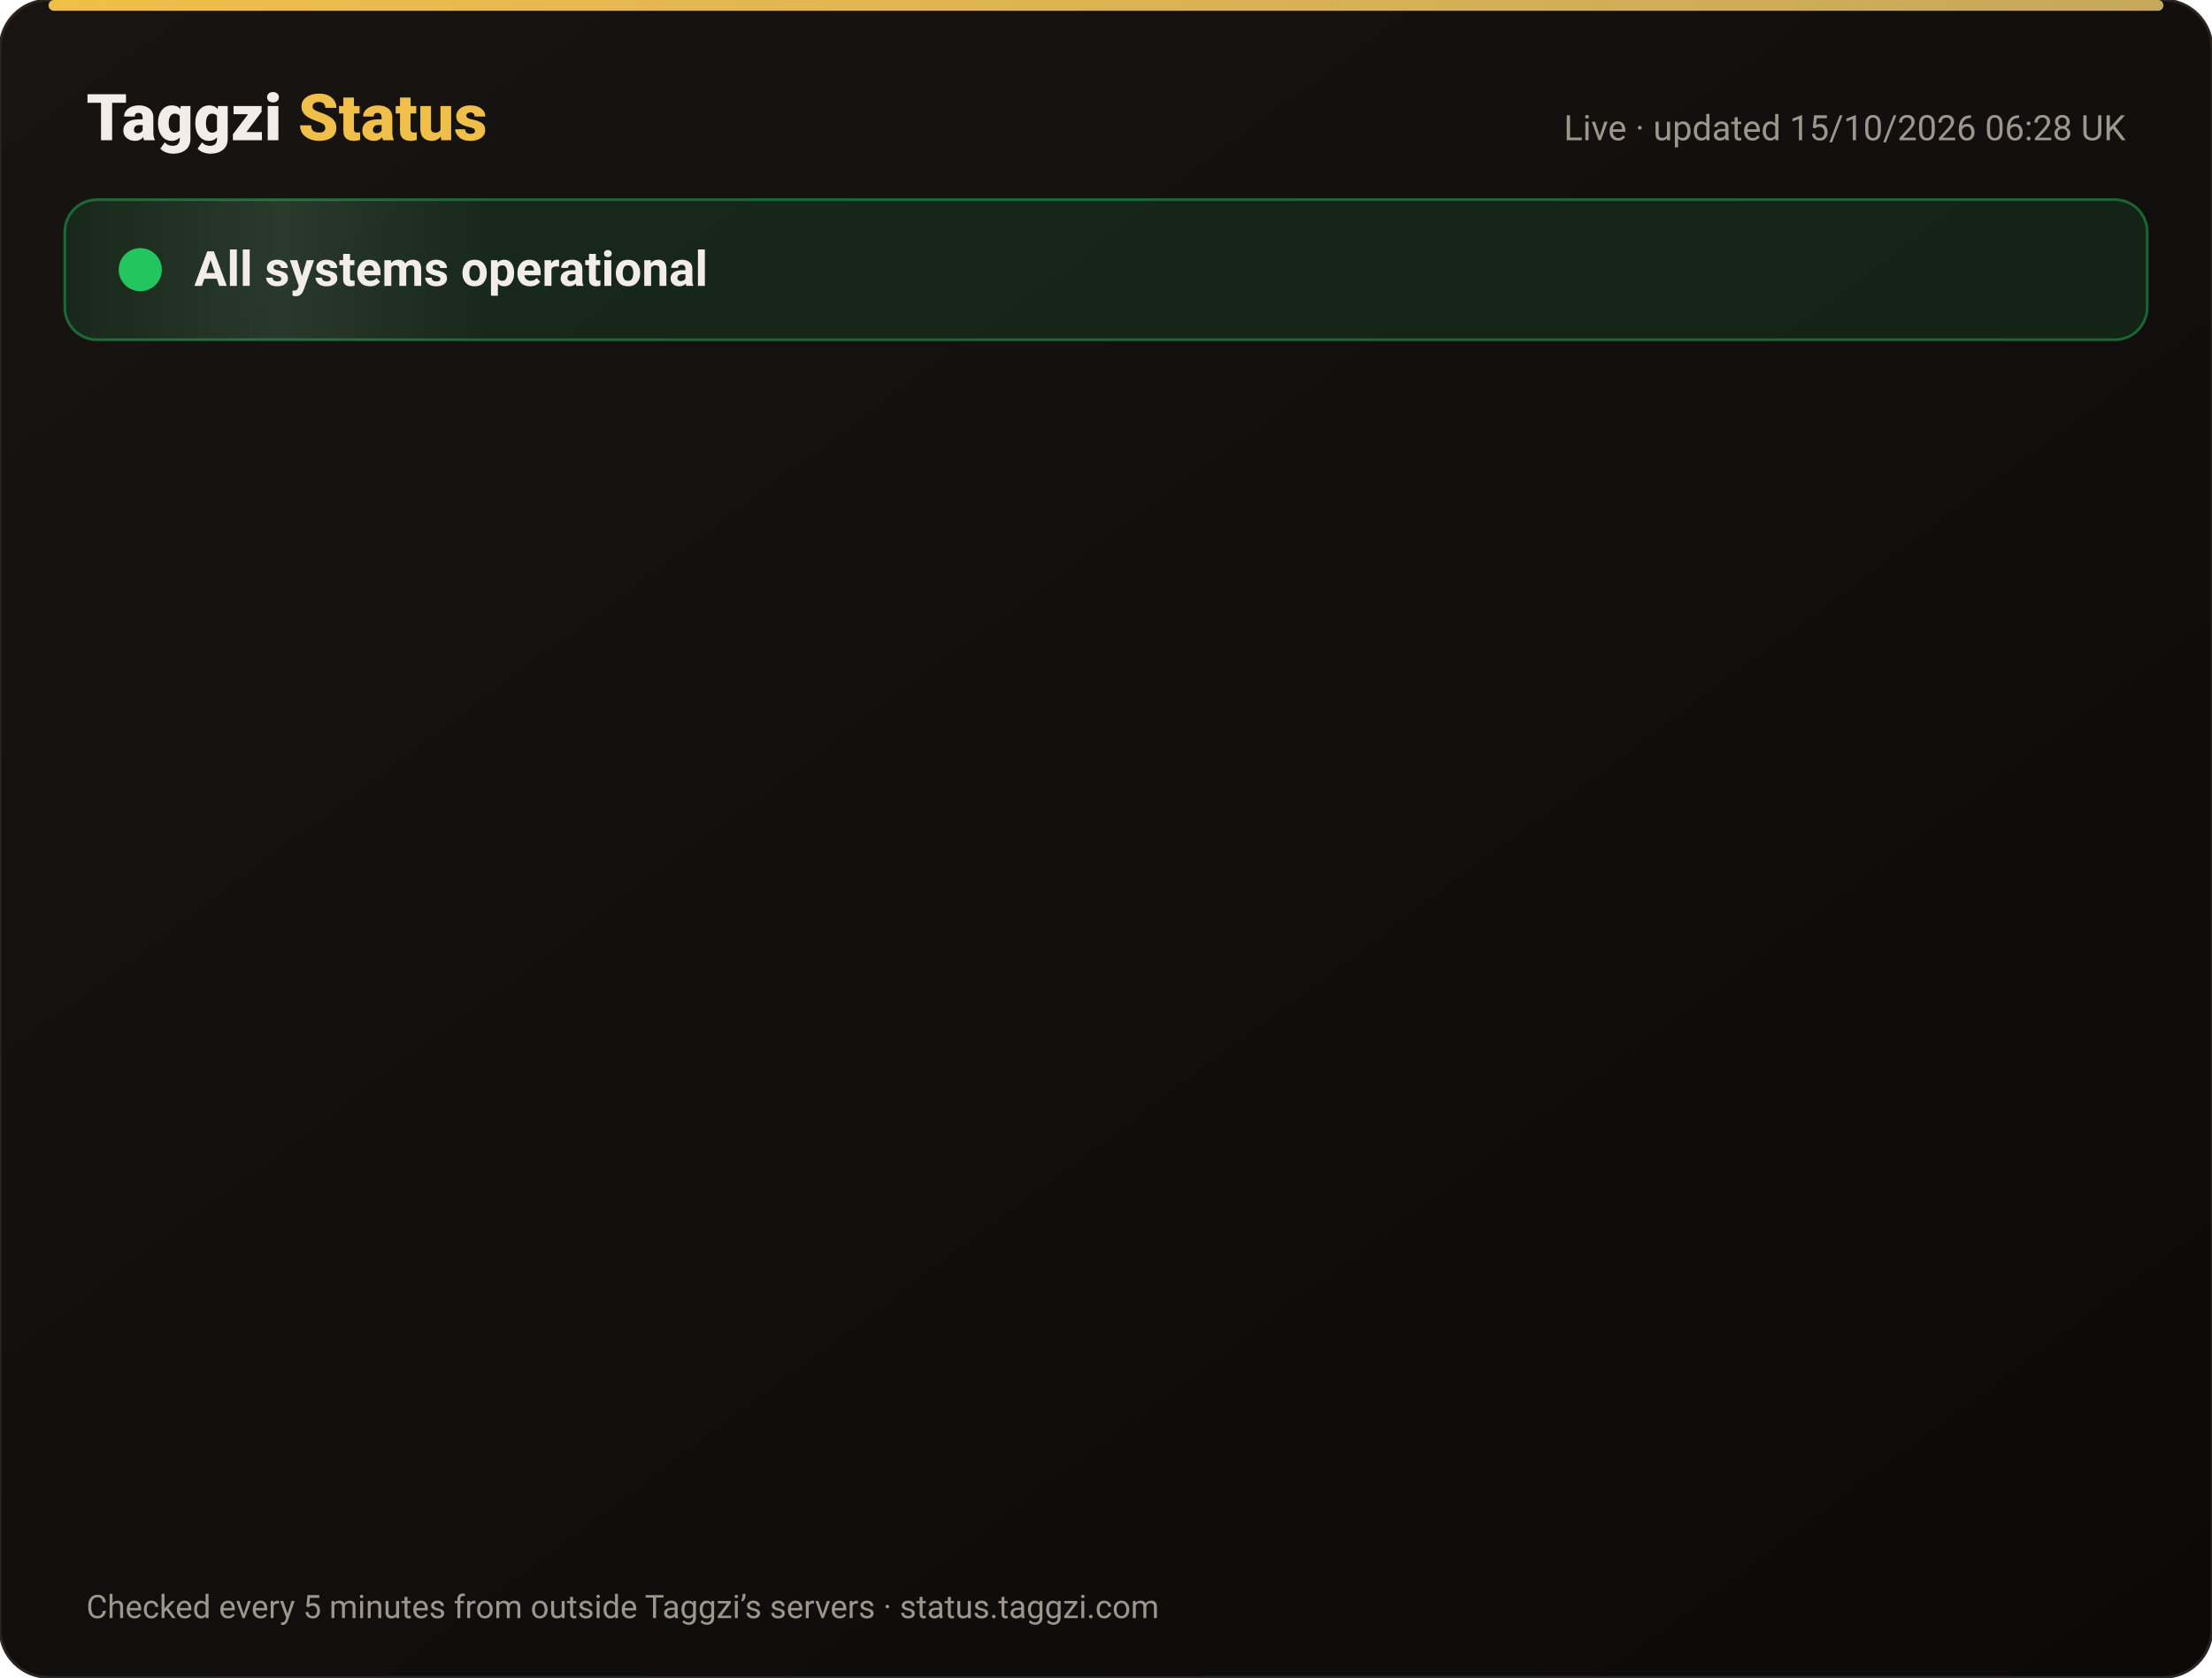
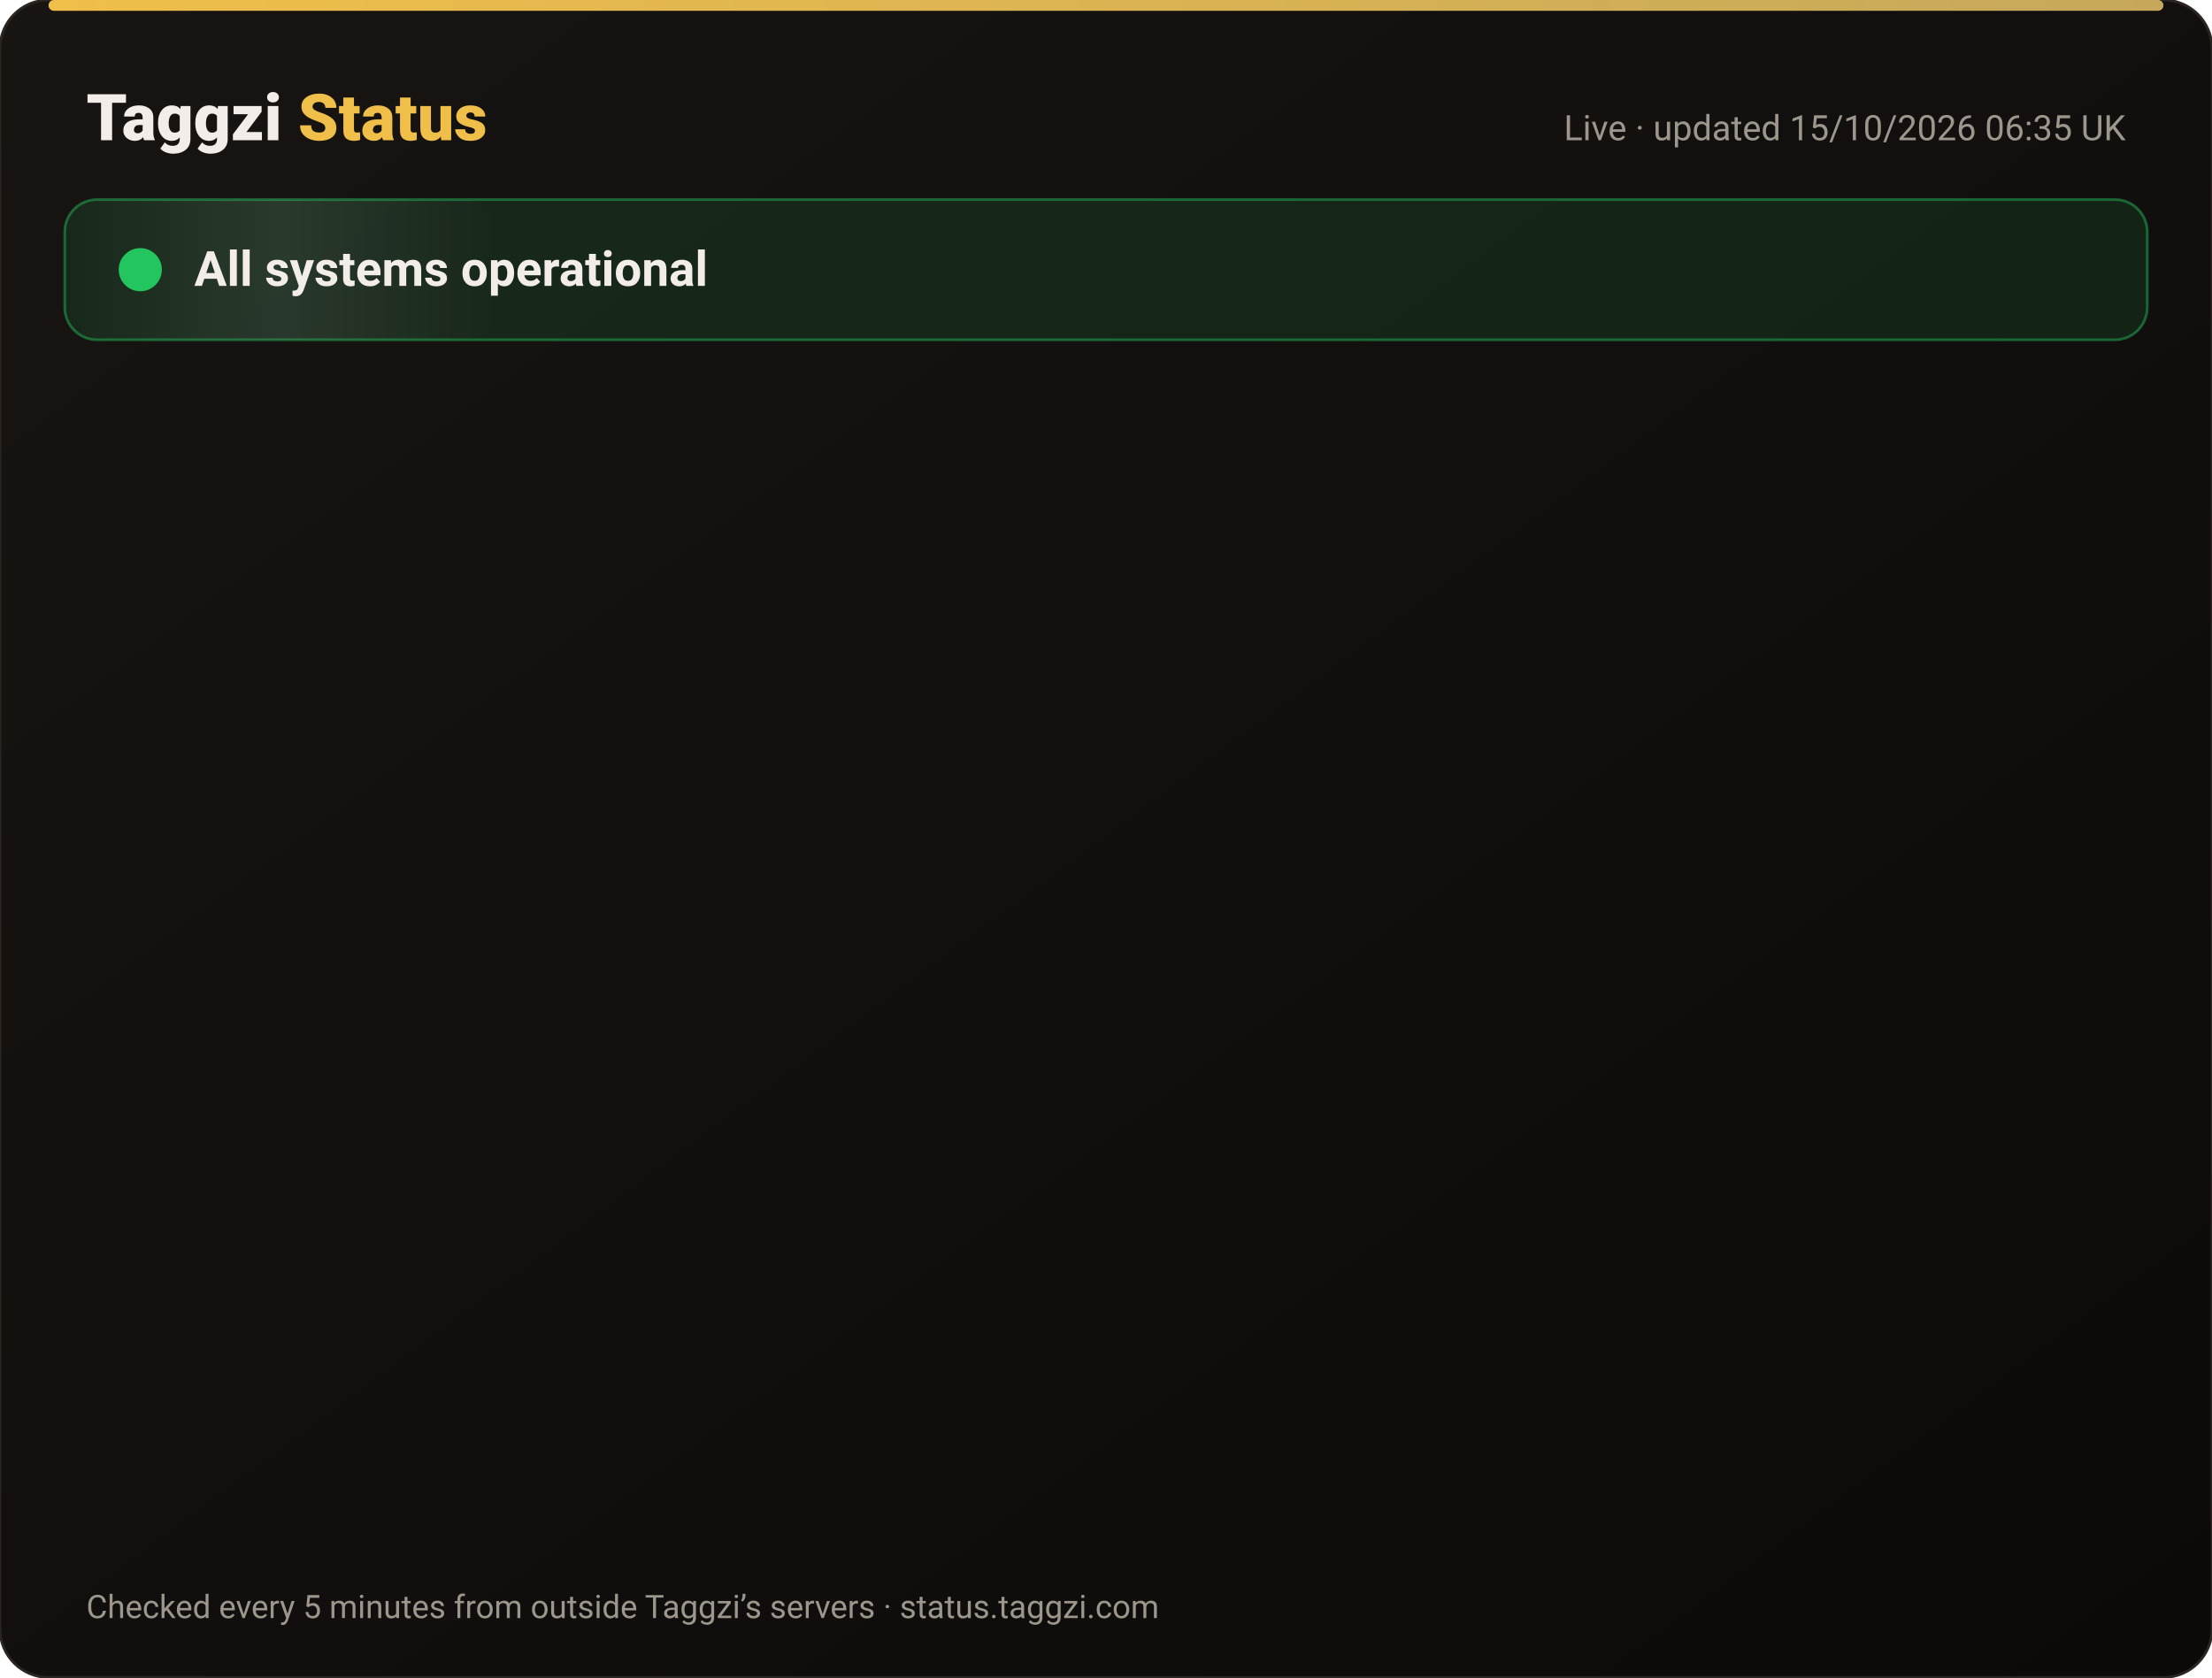
<svg xmlns="http://www.w3.org/2000/svg" width="820" height="622" viewBox="0 0 820 622" font-family="-apple-system,Segoe UI,Roboto,Helvetica,Arial,sans-serif">
  <defs>
    <linearGradient id="bg" x1="0" y1="0" x2="1" y2="1">
      <stop offset="0" stop-color="#171412" />
      <stop offset="1" stop-color="#0C0A09" />
    </linearGradient>
    <linearGradient id="gold" x1="0" x2="1">
      <stop offset="0" stop-color="#F0BF4A" />
      <stop offset="1" stop-color="#c6a85b" />
    </linearGradient>
    <linearGradient id="shine" x1="0" x2="1">
      <stop offset="0" stop-color="#fff" stop-opacity="0" />
      <stop offset=".5" stop-color="#fff" stop-opacity=".08" />
      <stop offset="1" stop-color="#fff" stop-opacity="0" />
    </linearGradient>
  </defs>
  <rect width="820" height="622" rx="18" fill="url(#bg)" stroke="#2a2521" />
  <rect x="18" y="0" width="784" height="4" rx="2" fill="url(#gold)" />
  <text x="32" y="52" font-size="24" font-weight="800" fill="#F2EDE8">Taggzi <tspan fill="#F0BF4A">Status</tspan>
  </text>
-   <text x="788" y="52" font-size="13" fill="#9C968C" text-anchor="end">Live · updated 15/10/2026 06:28 UK</text>
+   <text x="788" y="52" font-size="13" fill="#9C968C" text-anchor="end">Live · updated 15/10/2026 06:35 UK</text>
  <rect x="24" y="74" width="772" height="52" rx="12" fill="#22c55e" fill-opacity=".12" stroke="#22c55e" stroke-opacity=".45" />
  <rect x="24" y="74" width="160" height="52" rx="12" fill="url(#shine)">
    <animate attributeName="x" from="-160" to="820" dur="4s" repeatCount="indefinite" />
  </rect>
  <circle cx="52" cy="100" r="7" fill="#22c55e" />
  <circle cx="52" cy="100" r="7" fill="none" stroke="#22c55e" stroke-width="2">
    <animate attributeName="r" values="7;15;7" dur="2s" repeatCount="indefinite" />
    <animate attributeName="opacity" values=".9;0;.9" dur="2s" repeatCount="indefinite" />
  </circle>
  <text x="72" y="106" font-size="18" font-weight="700" fill="#F2EDE8">All systems operational</text>
  <g opacity="0">
    <animate attributeName="opacity" from="0" to="1" begin="0.00s" dur=".6s" fill="freeze" />
    <line x1="32" y1="188" x2="788" y2="188" stroke="#2a2521" />
    <circle cx="44" cy="166" r="6" fill="#22c55e">
      <animate attributeName="opacity" values="1;.45;1" dur="2.4s" begin="0.00s" repeatCount="indefinite" />
    </circle>
    <text x="62" y="171" font-size="15" font-weight="650" fill="#F2EDE8">Website</text>
    <text x="630" y="171" font-size="13" fill="#9C968C" text-anchor="end">100.00% uptime</text>
    <rect x="648" y="154" width="140" height="24" rx="12" fill="#22c55e" fill-opacity=".14" stroke="#22c55e" stroke-opacity=".5" />
    <text x="718" y="171" font-size="12" font-weight="700" fill="#22c55e" text-anchor="middle">Operational</text>
  </g>
  <g opacity="0">
    <animate attributeName="opacity" from="0" to="1" begin="0.15s" dur=".6s" fill="freeze" />
    <line x1="32" y1="234" x2="788" y2="234" stroke="#2a2521" />
    <circle cx="44" cy="212" r="6" fill="#22c55e">
      <animate attributeName="opacity" values="1;.45;1" dur="2.4s" begin="0.15s" repeatCount="indefinite" />
    </circle>
    <text x="62" y="217" font-size="15" font-weight="650" fill="#F2EDE8">Tag scans</text>
    <text x="630" y="217" font-size="13" fill="#9C968C" text-anchor="end">100.00% uptime</text>
    <rect x="648" y="200" width="140" height="24" rx="12" fill="#22c55e" fill-opacity=".14" stroke="#22c55e" stroke-opacity=".5" />
    <text x="718" y="217" font-size="12" font-weight="700" fill="#22c55e" text-anchor="middle">Operational</text>
  </g>
  <g opacity="0">
    <animate attributeName="opacity" from="0" to="1" begin="0.30s" dur=".6s" fill="freeze" />
    <line x1="32" y1="280" x2="788" y2="280" stroke="#2a2521" />
    <circle cx="44" cy="258" r="6" fill="#22c55e">
      <animate attributeName="opacity" values="1;.45;1" dur="2.4s" begin="0.30s" repeatCount="indefinite" />
    </circle>
    <text x="62" y="263" font-size="15" font-weight="650" fill="#F2EDE8">Manual tag lookup</text>
    <text x="630" y="263" font-size="13" fill="#9C968C" text-anchor="end">100.00% uptime</text>
    <rect x="648" y="246" width="140" height="24" rx="12" fill="#22c55e" fill-opacity=".14" stroke="#22c55e" stroke-opacity=".5" />
    <text x="718" y="263" font-size="12" font-weight="700" fill="#22c55e" text-anchor="middle">Operational</text>
  </g>
  <g opacity="0">
    <animate attributeName="opacity" from="0" to="1" begin="0.45s" dur=".6s" fill="freeze" />
    <line x1="32" y1="326" x2="788" y2="326" stroke="#2a2521" />
    <circle cx="44" cy="304" r="6" fill="#22c55e">
      <animate attributeName="opacity" values="1;.45;1" dur="2.4s" begin="0.45s" repeatCount="indefinite" />
    </circle>
    <text x="62" y="309" font-size="15" font-weight="650" fill="#F2EDE8">App &amp; login</text>
    <text x="630" y="309" font-size="13" fill="#9C968C" text-anchor="end">100.00% uptime</text>
    <rect x="648" y="292" width="140" height="24" rx="12" fill="#22c55e" fill-opacity=".14" stroke="#22c55e" stroke-opacity=".5" />
    <text x="718" y="309" font-size="12" font-weight="700" fill="#22c55e" text-anchor="middle">Operational</text>
  </g>
  <g opacity="0">
    <animate attributeName="opacity" from="0" to="1" begin="0.60s" dur=".6s" fill="freeze" />
    <line x1="32" y1="372" x2="788" y2="372" stroke="#2a2521" />
    <circle cx="44" cy="350" r="6" fill="#22c55e">
      <animate attributeName="opacity" values="1;.45;1" dur="2.4s" begin="0.60s" repeatCount="indefinite" />
    </circle>
    <text x="62" y="355" font-size="15" font-weight="650" fill="#F2EDE8">Community alerts</text>
    <text x="630" y="355" font-size="13" fill="#9C968C" text-anchor="end">100.00% uptime</text>
    <rect x="648" y="338" width="140" height="24" rx="12" fill="#22c55e" fill-opacity=".14" stroke="#22c55e" stroke-opacity=".5" />
    <text x="718" y="355" font-size="12" font-weight="700" fill="#22c55e" text-anchor="middle">Operational</text>
  </g>
  <g opacity="0">
    <animate attributeName="opacity" from="0" to="1" begin="0.75s" dur=".6s" fill="freeze" />
    <line x1="32" y1="418" x2="788" y2="418" stroke="#2a2521" />
    <circle cx="44" cy="396" r="6" fill="#22c55e">
      <animate attributeName="opacity" values="1;.45;1" dur="2.4s" begin="0.75s" repeatCount="indefinite" />
    </circle>
    <text x="62" y="401" font-size="15" font-weight="650" fill="#F2EDE8">Private calling</text>
    <text x="630" y="401" font-size="13" fill="#9C968C" text-anchor="end">100.00% uptime</text>
    <rect x="648" y="384" width="140" height="24" rx="12" fill="#22c55e" fill-opacity=".14" stroke="#22c55e" stroke-opacity=".5" />
    <text x="718" y="401" font-size="12" font-weight="700" fill="#22c55e" text-anchor="middle">Operational</text>
  </g>
  <g opacity="0">
    <animate attributeName="opacity" from="0" to="1" begin="0.90s" dur=".6s" fill="freeze" />
    <line x1="32" y1="464" x2="788" y2="464" stroke="#2a2521" />
    <circle cx="44" cy="442" r="6" fill="#22c55e">
      <animate attributeName="opacity" values="1;.45;1" dur="2.4s" begin="0.90s" repeatCount="indefinite" />
    </circle>
    <text x="62" y="447" font-size="15" font-weight="650" fill="#F2EDE8">Payments</text>
    <text x="630" y="447" font-size="13" fill="#9C968C" text-anchor="end">99.98% uptime</text>
    <rect x="648" y="430" width="140" height="24" rx="12" fill="#22c55e" fill-opacity=".14" stroke="#22c55e" stroke-opacity=".5" />
    <text x="718" y="447" font-size="12" font-weight="700" fill="#22c55e" text-anchor="middle">Operational</text>
  </g>
  <g opacity="0">
    <animate attributeName="opacity" from="0" to="1" begin="1.05s" dur=".6s" fill="freeze" />
    <line x1="32" y1="510" x2="788" y2="510" stroke="#2a2521" />
    <circle cx="44" cy="488" r="6" fill="#22c55e">
      <animate attributeName="opacity" values="1;.45;1" dur="2.4s" begin="1.05s" repeatCount="indefinite" />
    </circle>
    <text x="62" y="493" font-size="15" font-weight="650" fill="#F2EDE8">Email &amp; support</text>
    <text x="630" y="493" font-size="13" fill="#9C968C" text-anchor="end">100.00% uptime</text>
    <rect x="648" y="476" width="140" height="24" rx="12" fill="#22c55e" fill-opacity=".14" stroke="#22c55e" stroke-opacity=".5" />
    <text x="718" y="493" font-size="12" font-weight="700" fill="#22c55e" text-anchor="middle">Operational</text>
  </g>
  <g opacity="0">
    <animate attributeName="opacity" from="0" to="1" begin="1.20s" dur=".6s" fill="freeze" />
    <line x1="32" y1="556" x2="788" y2="556" stroke="#2a2521" />
    <circle cx="44" cy="534" r="6" fill="#22c55e">
      <animate attributeName="opacity" values="1;.45;1" dur="2.4s" begin="1.20s" repeatCount="indefinite" />
    </circle>
    <text x="62" y="539" font-size="15" font-weight="650" fill="#F2EDE8">Secure connection (SSL)</text>
    <text x="630" y="539" font-size="13" fill="#9C968C" text-anchor="end">100.00% uptime</text>
    <rect x="648" y="522" width="140" height="24" rx="12" fill="#22c55e" fill-opacity=".14" stroke="#22c55e" stroke-opacity=".5" />
    <text x="718" y="539" font-size="12" font-weight="700" fill="#22c55e" text-anchor="middle">Operational</text>
  </g>
  <text x="32" y="600" font-size="12" fill="#9C968C">Checked every 5 minutes from outside Taggzi’s servers · status.taggzi.com</text>
</svg>
